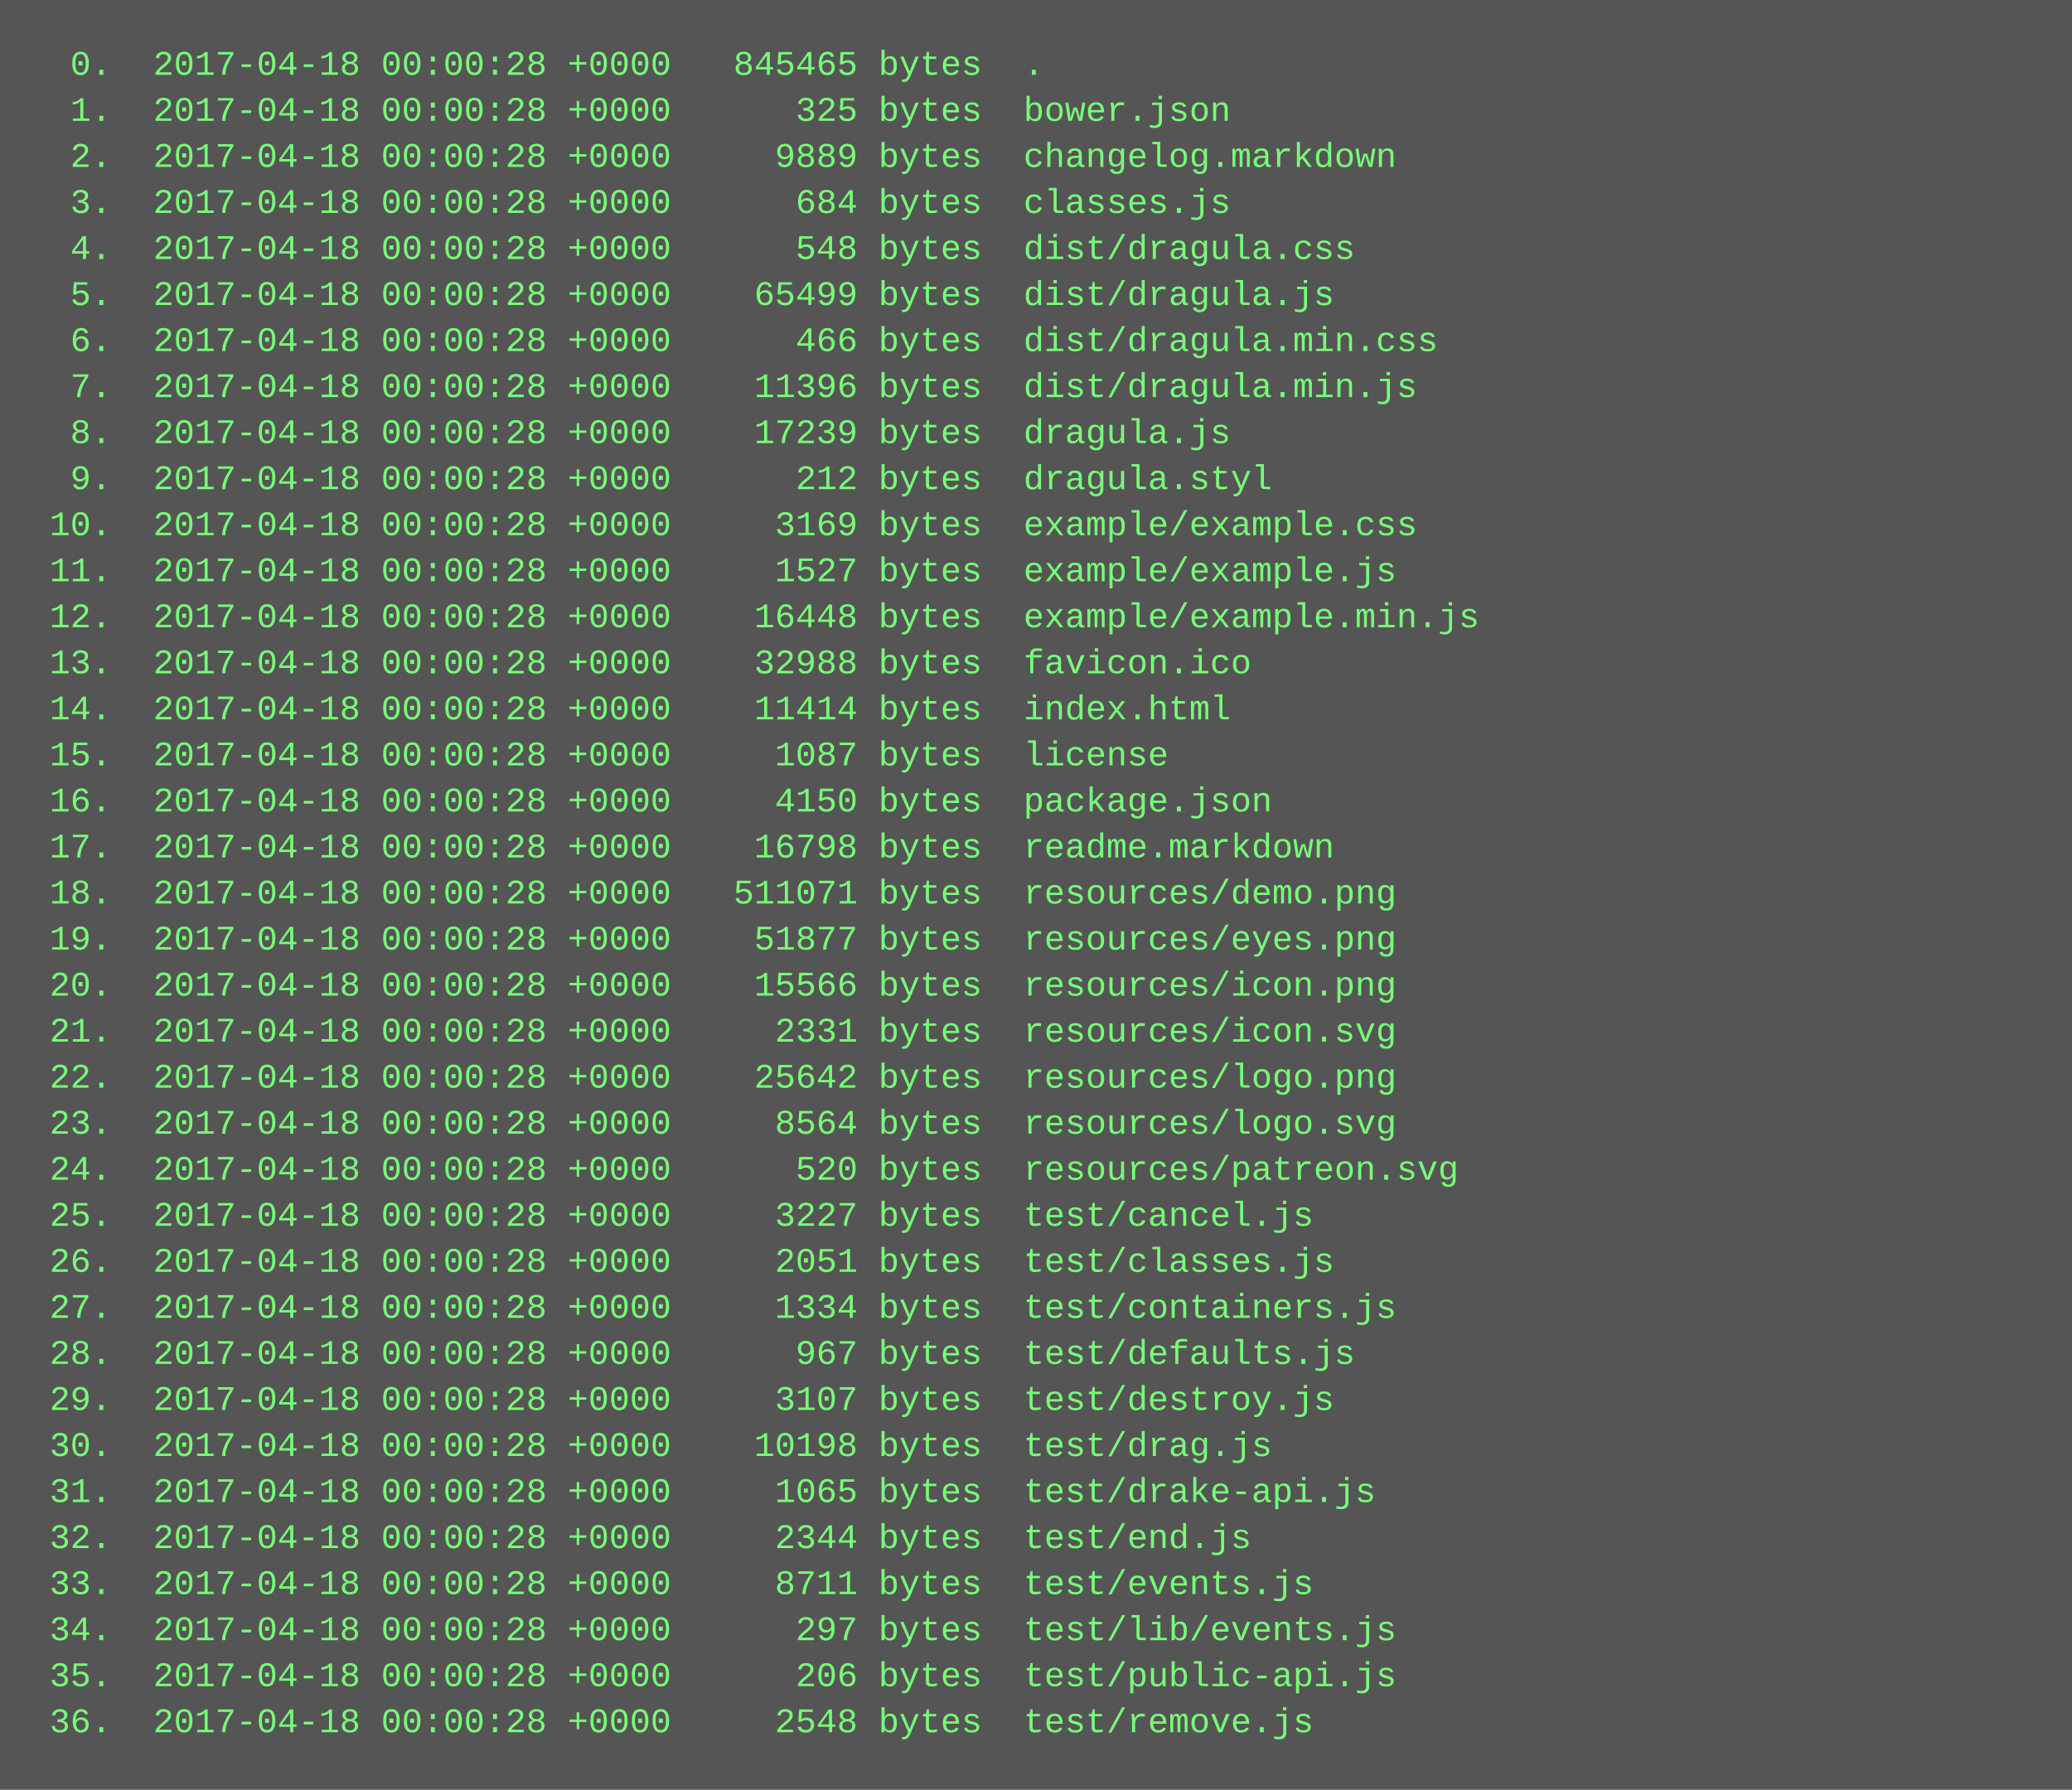
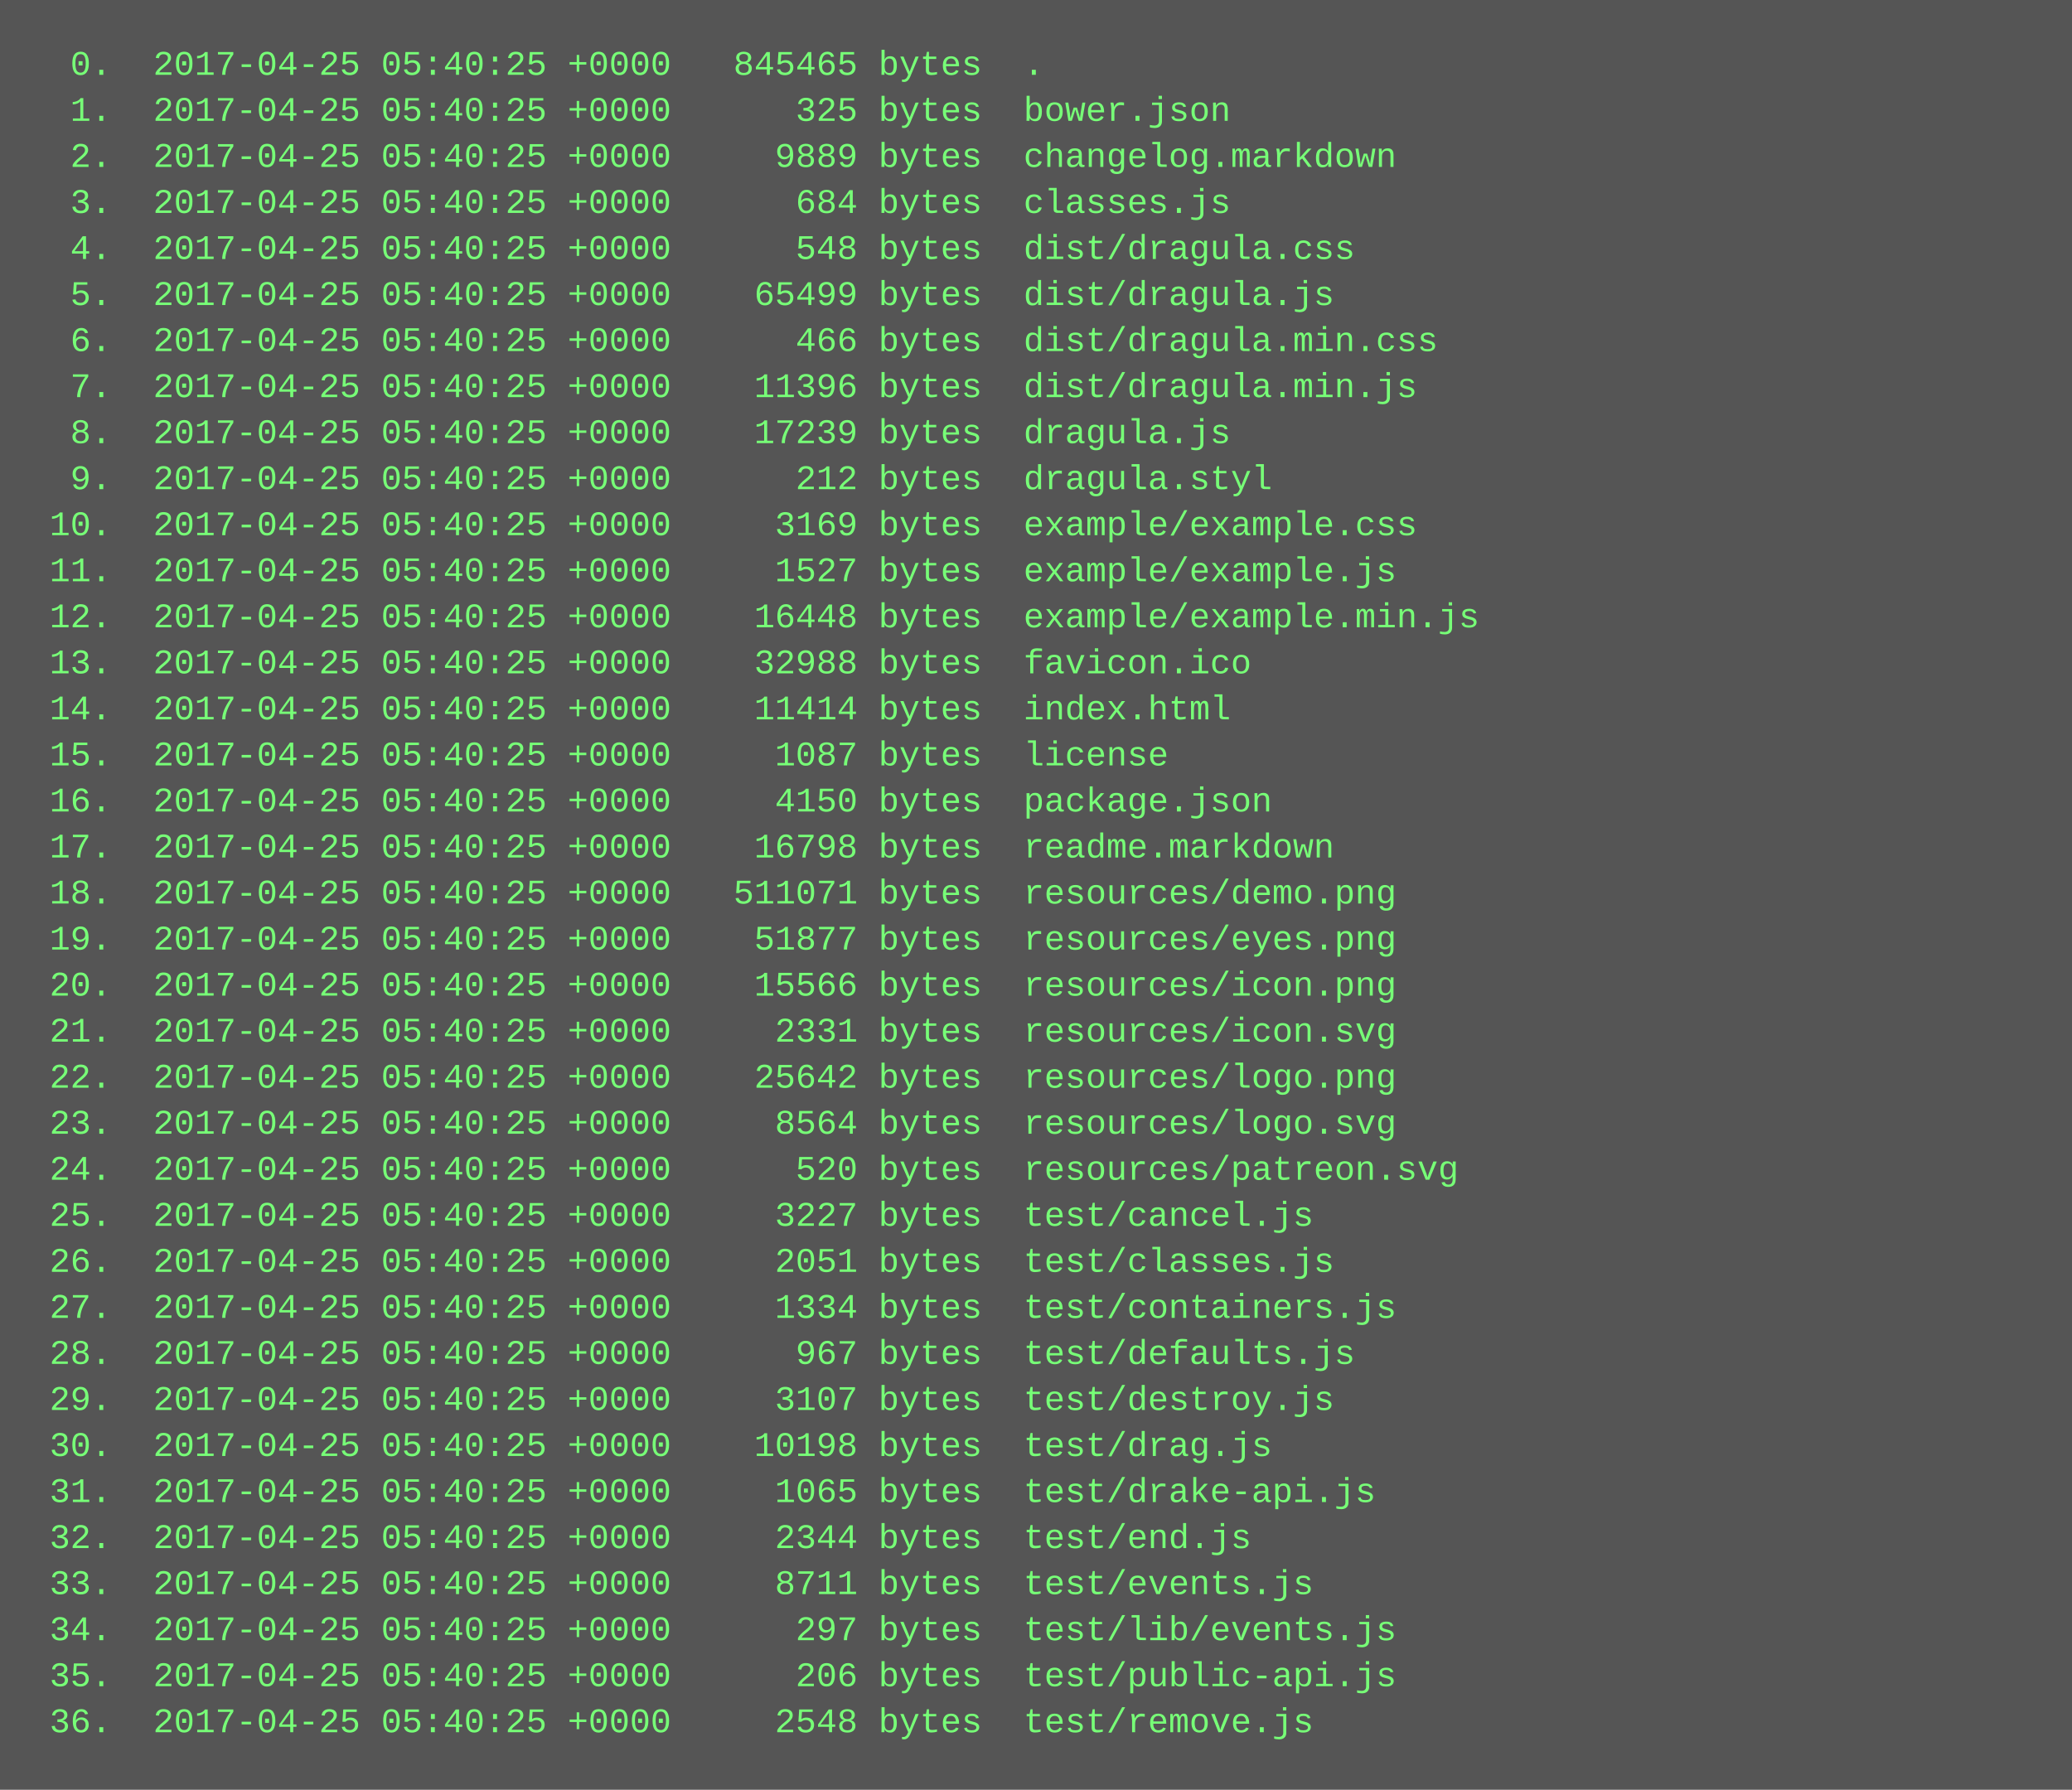
<svg xmlns="http://www.w3.org/2000/svg" height="622" width="720">
  <rect height="622" fill="#555" width="720" />
  <text fill="#7f7" font-family="Courier New" font-size="12" xml:space="preserve">
-     <tspan x="10" y="26">  0.  2017-04-18 00:00:28 +0000   845465 bytes  .</tspan>
-     <tspan x="10" y="42">  1.  2017-04-18 00:00:28 +0000      325 bytes  bower.json</tspan>
-     <tspan x="10" y="58">  2.  2017-04-18 00:00:28 +0000     9889 bytes  changelog.markdown</tspan>
-     <tspan x="10" y="74">  3.  2017-04-18 00:00:28 +0000      684 bytes  classes.js</tspan>
-     <tspan x="10" y="90">  4.  2017-04-18 00:00:28 +0000      548 bytes  dist/dragula.css</tspan>
-     <tspan x="10" y="106">  5.  2017-04-18 00:00:28 +0000    65499 bytes  dist/dragula.js</tspan>
-     <tspan x="10" y="122">  6.  2017-04-18 00:00:28 +0000      466 bytes  dist/dragula.min.css</tspan>
-     <tspan x="10" y="138">  7.  2017-04-18 00:00:28 +0000    11396 bytes  dist/dragula.min.js</tspan>
-     <tspan x="10" y="154">  8.  2017-04-18 00:00:28 +0000    17239 bytes  dragula.js</tspan>
-     <tspan x="10" y="170">  9.  2017-04-18 00:00:28 +0000      212 bytes  dragula.styl</tspan>
-     <tspan x="10" y="186"> 10.  2017-04-18 00:00:28 +0000     3169 bytes  example/example.css</tspan>
-     <tspan x="10" y="202"> 11.  2017-04-18 00:00:28 +0000     1527 bytes  example/example.js</tspan>
-     <tspan x="10" y="218"> 12.  2017-04-18 00:00:28 +0000    16448 bytes  example/example.min.js</tspan>
-     <tspan x="10" y="234"> 13.  2017-04-18 00:00:28 +0000    32988 bytes  favicon.ico</tspan>
-     <tspan x="10" y="250"> 14.  2017-04-18 00:00:28 +0000    11414 bytes  index.html</tspan>
-     <tspan x="10" y="266"> 15.  2017-04-18 00:00:28 +0000     1087 bytes  license</tspan>
-     <tspan x="10" y="282"> 16.  2017-04-18 00:00:28 +0000     4150 bytes  package.json</tspan>
-     <tspan x="10" y="298"> 17.  2017-04-18 00:00:28 +0000    16798 bytes  readme.markdown</tspan>
-     <tspan x="10" y="314"> 18.  2017-04-18 00:00:28 +0000   511071 bytes  resources/demo.png</tspan>
-     <tspan x="10" y="330"> 19.  2017-04-18 00:00:28 +0000    51877 bytes  resources/eyes.png</tspan>
-     <tspan x="10" y="346"> 20.  2017-04-18 00:00:28 +0000    15566 bytes  resources/icon.png</tspan>
-     <tspan x="10" y="362"> 21.  2017-04-18 00:00:28 +0000     2331 bytes  resources/icon.svg</tspan>
-     <tspan x="10" y="378"> 22.  2017-04-18 00:00:28 +0000    25642 bytes  resources/logo.png</tspan>
-     <tspan x="10" y="394"> 23.  2017-04-18 00:00:28 +0000     8564 bytes  resources/logo.svg</tspan>
-     <tspan x="10" y="410"> 24.  2017-04-18 00:00:28 +0000      520 bytes  resources/patreon.svg</tspan>
-     <tspan x="10" y="426"> 25.  2017-04-18 00:00:28 +0000     3227 bytes  test/cancel.js</tspan>
-     <tspan x="10" y="442"> 26.  2017-04-18 00:00:28 +0000     2051 bytes  test/classes.js</tspan>
-     <tspan x="10" y="458"> 27.  2017-04-18 00:00:28 +0000     1334 bytes  test/containers.js</tspan>
-     <tspan x="10" y="474"> 28.  2017-04-18 00:00:28 +0000      967 bytes  test/defaults.js</tspan>
-     <tspan x="10" y="490"> 29.  2017-04-18 00:00:28 +0000     3107 bytes  test/destroy.js</tspan>
-     <tspan x="10" y="506"> 30.  2017-04-18 00:00:28 +0000    10198 bytes  test/drag.js</tspan>
-     <tspan x="10" y="522"> 31.  2017-04-18 00:00:28 +0000     1065 bytes  test/drake-api.js</tspan>
-     <tspan x="10" y="538"> 32.  2017-04-18 00:00:28 +0000     2344 bytes  test/end.js</tspan>
-     <tspan x="10" y="554"> 33.  2017-04-18 00:00:28 +0000     8711 bytes  test/events.js</tspan>
-     <tspan x="10" y="570"> 34.  2017-04-18 00:00:28 +0000      297 bytes  test/lib/events.js</tspan>
-     <tspan x="10" y="586"> 35.  2017-04-18 00:00:28 +0000      206 bytes  test/public-api.js</tspan>
-     <tspan x="10" y="602"> 36.  2017-04-18 00:00:28 +0000     2548 bytes  test/remove.js</tspan>
+     <tspan x="10" y="26">  0.  2017-04-25 05:40:25 +0000   845465 bytes  .</tspan>
+     <tspan x="10" y="42">  1.  2017-04-25 05:40:25 +0000      325 bytes  bower.json</tspan>
+     <tspan x="10" y="58">  2.  2017-04-25 05:40:25 +0000     9889 bytes  changelog.markdown</tspan>
+     <tspan x="10" y="74">  3.  2017-04-25 05:40:25 +0000      684 bytes  classes.js</tspan>
+     <tspan x="10" y="90">  4.  2017-04-25 05:40:25 +0000      548 bytes  dist/dragula.css</tspan>
+     <tspan x="10" y="106">  5.  2017-04-25 05:40:25 +0000    65499 bytes  dist/dragula.js</tspan>
+     <tspan x="10" y="122">  6.  2017-04-25 05:40:25 +0000      466 bytes  dist/dragula.min.css</tspan>
+     <tspan x="10" y="138">  7.  2017-04-25 05:40:25 +0000    11396 bytes  dist/dragula.min.js</tspan>
+     <tspan x="10" y="154">  8.  2017-04-25 05:40:25 +0000    17239 bytes  dragula.js</tspan>
+     <tspan x="10" y="170">  9.  2017-04-25 05:40:25 +0000      212 bytes  dragula.styl</tspan>
+     <tspan x="10" y="186"> 10.  2017-04-25 05:40:25 +0000     3169 bytes  example/example.css</tspan>
+     <tspan x="10" y="202"> 11.  2017-04-25 05:40:25 +0000     1527 bytes  example/example.js</tspan>
+     <tspan x="10" y="218"> 12.  2017-04-25 05:40:25 +0000    16448 bytes  example/example.min.js</tspan>
+     <tspan x="10" y="234"> 13.  2017-04-25 05:40:25 +0000    32988 bytes  favicon.ico</tspan>
+     <tspan x="10" y="250"> 14.  2017-04-25 05:40:25 +0000    11414 bytes  index.html</tspan>
+     <tspan x="10" y="266"> 15.  2017-04-25 05:40:25 +0000     1087 bytes  license</tspan>
+     <tspan x="10" y="282"> 16.  2017-04-25 05:40:25 +0000     4150 bytes  package.json</tspan>
+     <tspan x="10" y="298"> 17.  2017-04-25 05:40:25 +0000    16798 bytes  readme.markdown</tspan>
+     <tspan x="10" y="314"> 18.  2017-04-25 05:40:25 +0000   511071 bytes  resources/demo.png</tspan>
+     <tspan x="10" y="330"> 19.  2017-04-25 05:40:25 +0000    51877 bytes  resources/eyes.png</tspan>
+     <tspan x="10" y="346"> 20.  2017-04-25 05:40:25 +0000    15566 bytes  resources/icon.png</tspan>
+     <tspan x="10" y="362"> 21.  2017-04-25 05:40:25 +0000     2331 bytes  resources/icon.svg</tspan>
+     <tspan x="10" y="378"> 22.  2017-04-25 05:40:25 +0000    25642 bytes  resources/logo.png</tspan>
+     <tspan x="10" y="394"> 23.  2017-04-25 05:40:25 +0000     8564 bytes  resources/logo.svg</tspan>
+     <tspan x="10" y="410"> 24.  2017-04-25 05:40:25 +0000      520 bytes  resources/patreon.svg</tspan>
+     <tspan x="10" y="426"> 25.  2017-04-25 05:40:25 +0000     3227 bytes  test/cancel.js</tspan>
+     <tspan x="10" y="442"> 26.  2017-04-25 05:40:25 +0000     2051 bytes  test/classes.js</tspan>
+     <tspan x="10" y="458"> 27.  2017-04-25 05:40:25 +0000     1334 bytes  test/containers.js</tspan>
+     <tspan x="10" y="474"> 28.  2017-04-25 05:40:25 +0000      967 bytes  test/defaults.js</tspan>
+     <tspan x="10" y="490"> 29.  2017-04-25 05:40:25 +0000     3107 bytes  test/destroy.js</tspan>
+     <tspan x="10" y="506"> 30.  2017-04-25 05:40:25 +0000    10198 bytes  test/drag.js</tspan>
+     <tspan x="10" y="522"> 31.  2017-04-25 05:40:25 +0000     1065 bytes  test/drake-api.js</tspan>
+     <tspan x="10" y="538"> 32.  2017-04-25 05:40:25 +0000     2344 bytes  test/end.js</tspan>
+     <tspan x="10" y="554"> 33.  2017-04-25 05:40:25 +0000     8711 bytes  test/events.js</tspan>
+     <tspan x="10" y="570"> 34.  2017-04-25 05:40:25 +0000      297 bytes  test/lib/events.js</tspan>
+     <tspan x="10" y="586"> 35.  2017-04-25 05:40:25 +0000      206 bytes  test/public-api.js</tspan>
+     <tspan x="10" y="602"> 36.  2017-04-25 05:40:25 +0000     2548 bytes  test/remove.js</tspan>
  </text>
</svg>
